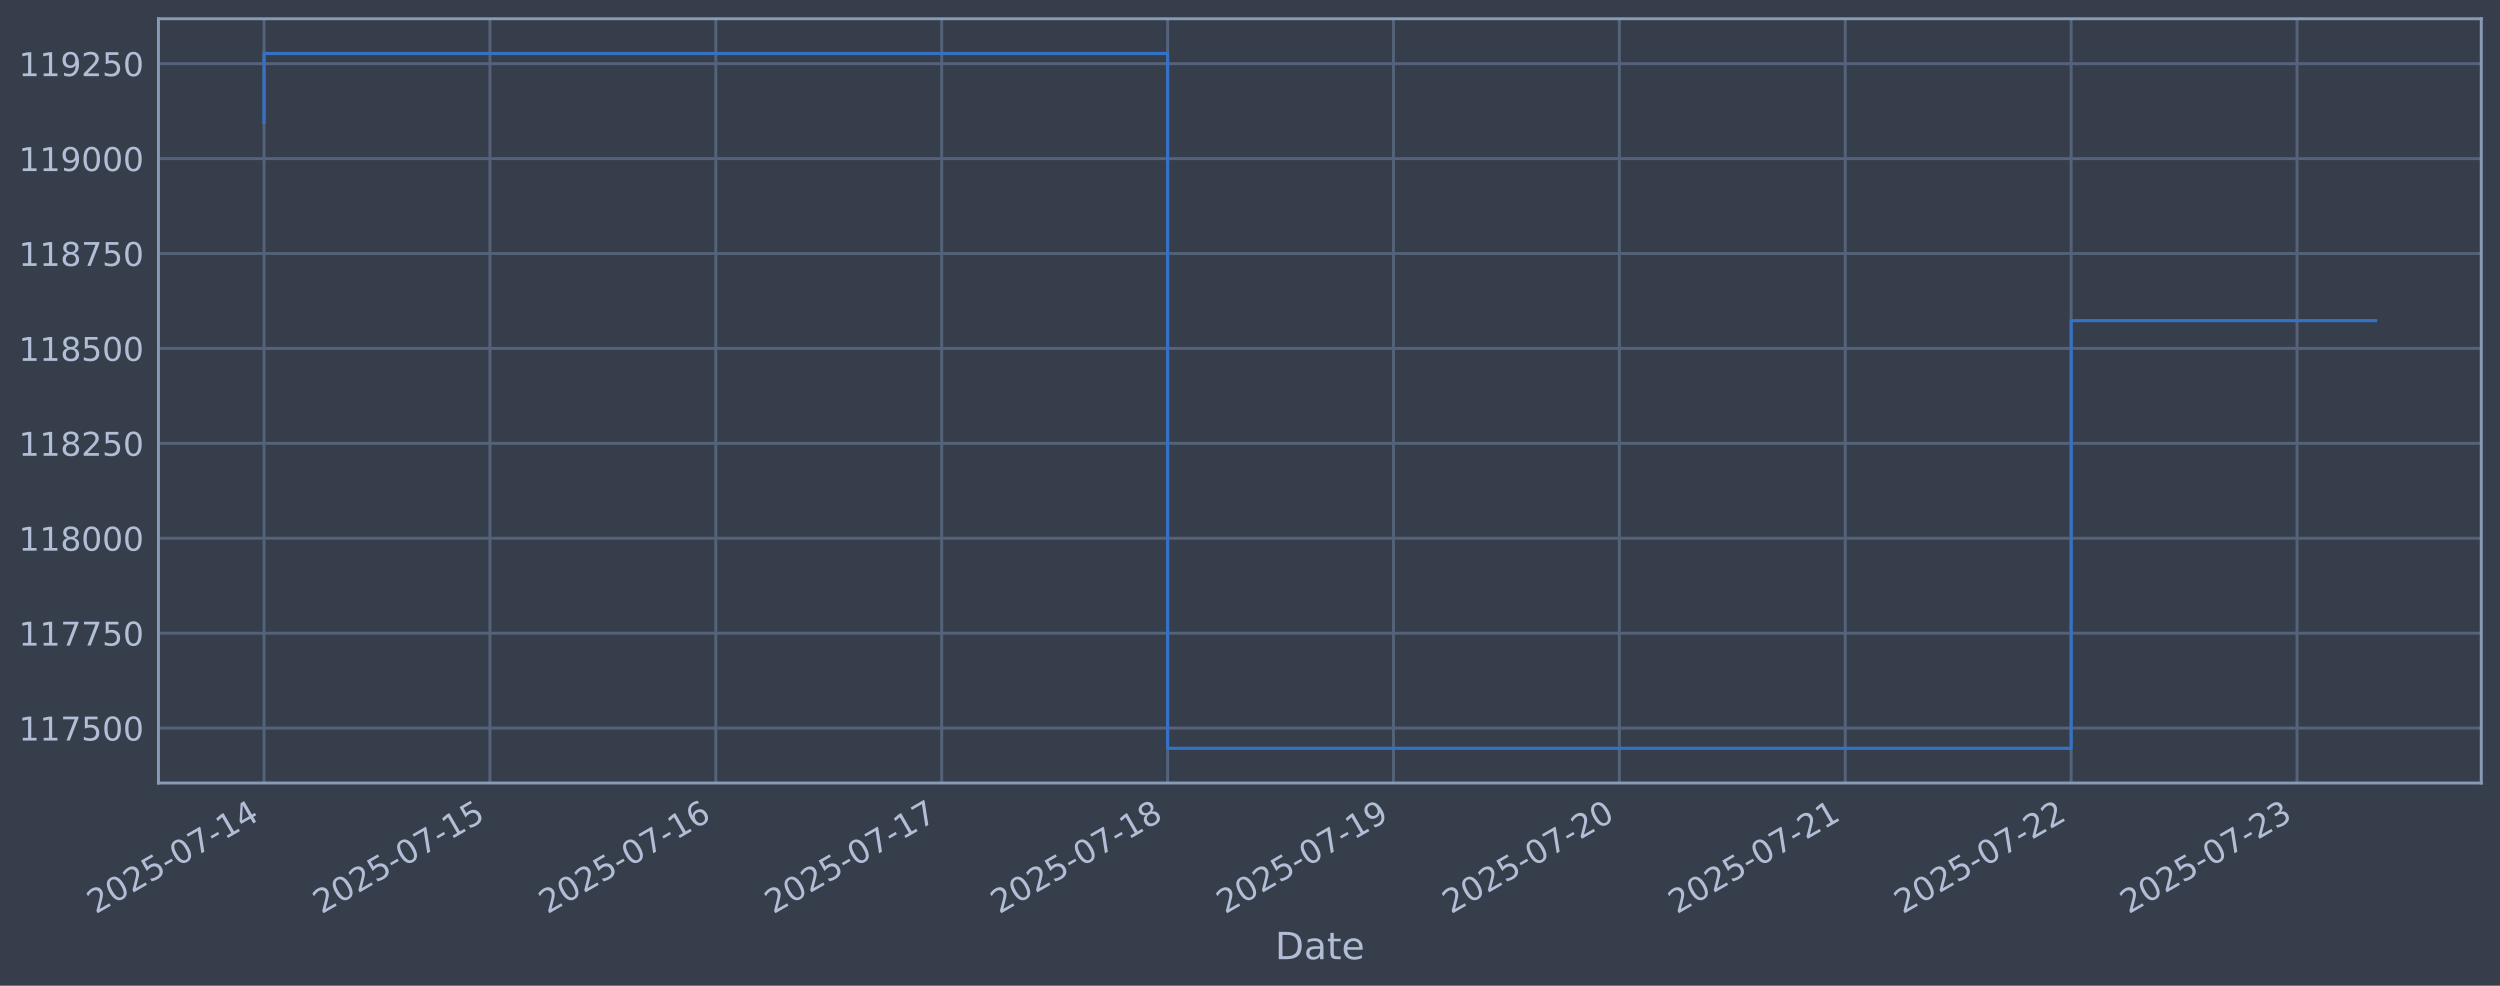
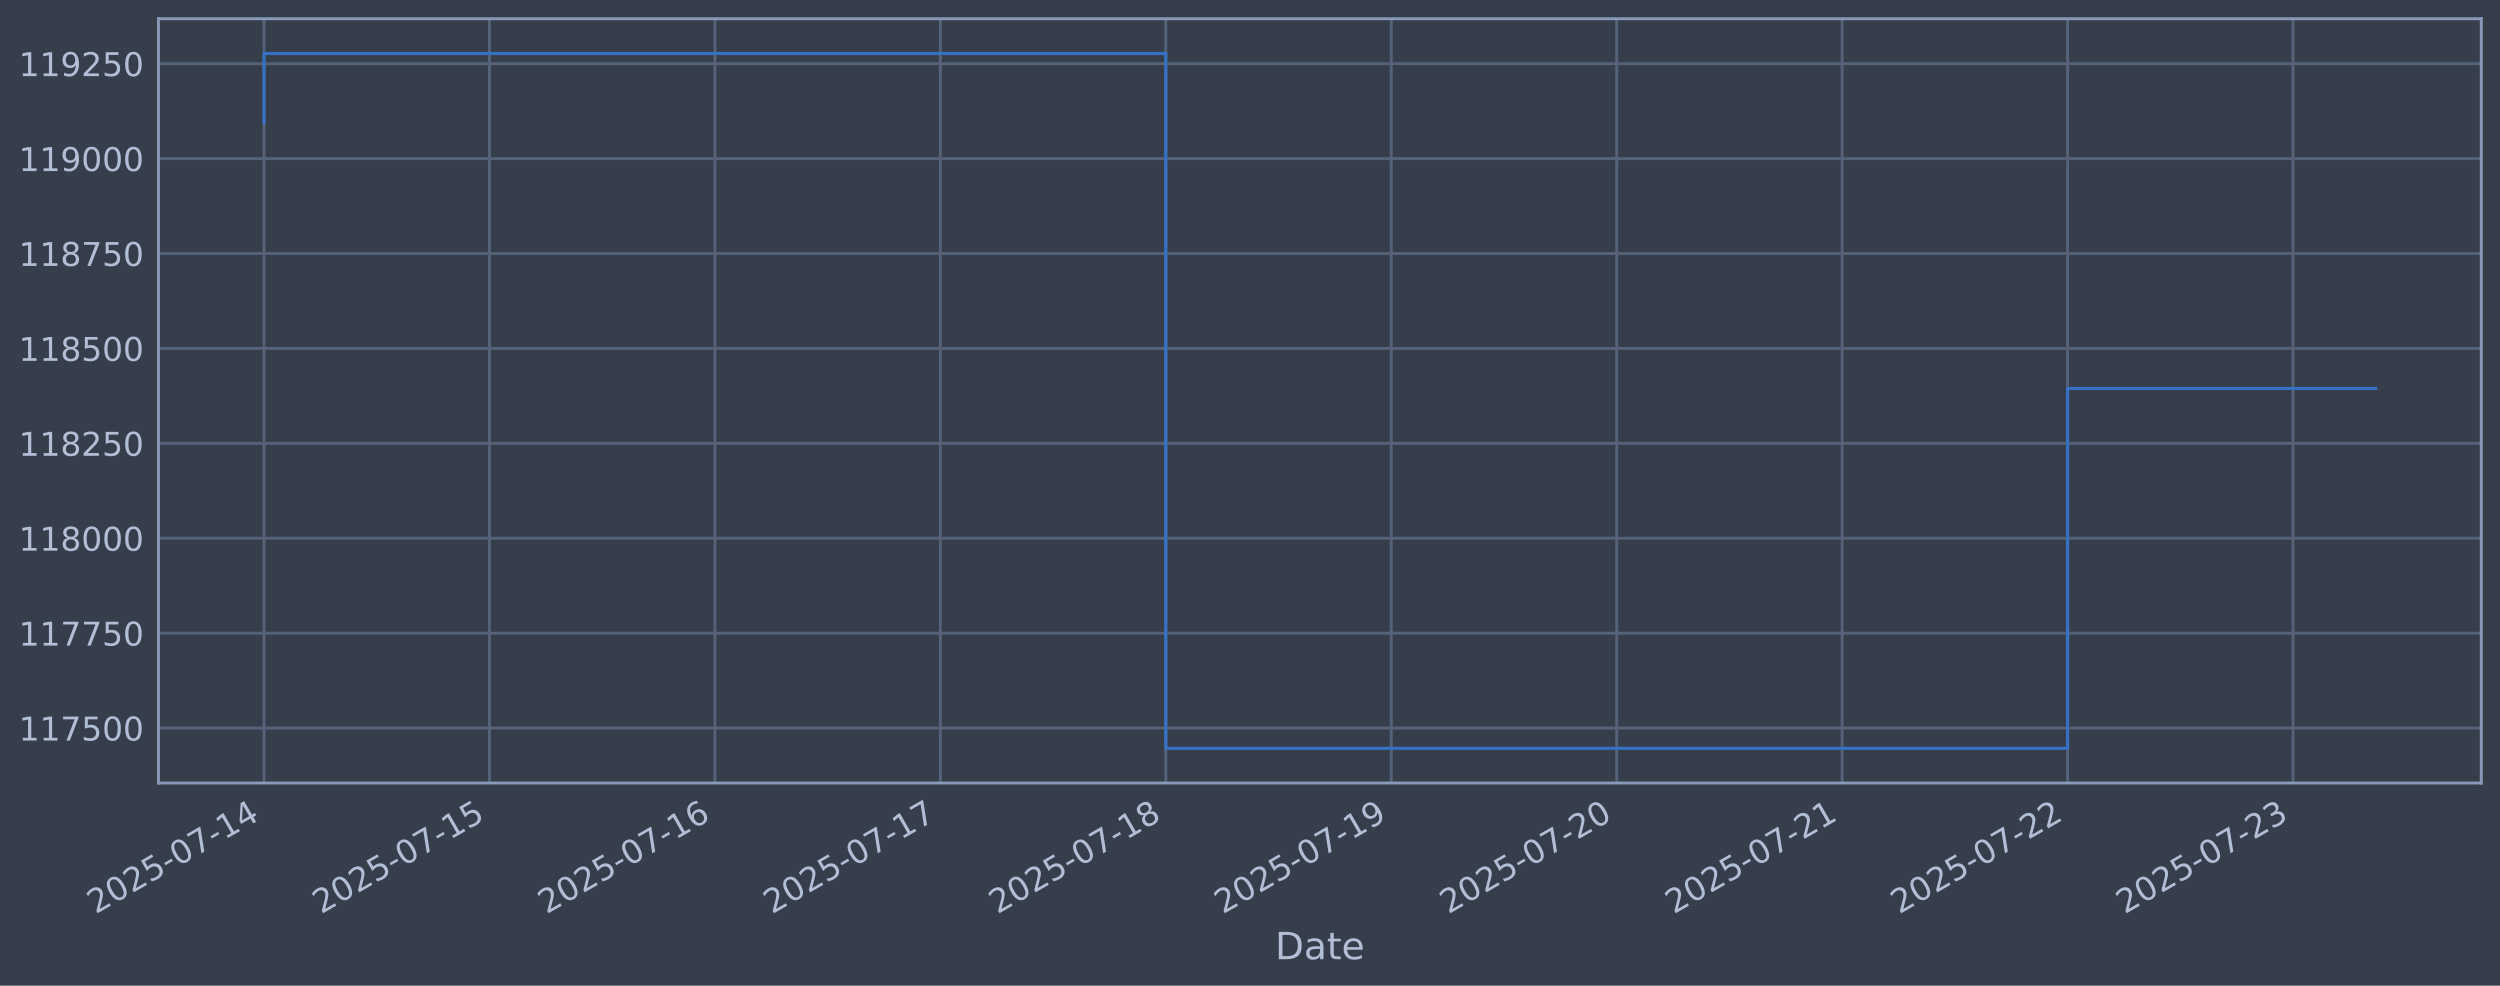
<svg xmlns="http://www.w3.org/2000/svg" xmlns:xlink="http://www.w3.org/1999/xlink" width="960.9pt" height="378.87pt" viewBox="0 0 960.9 378.87" version="1.1">
  <defs>
    <style type="text/css">*{stroke-linejoin: round; stroke-linecap: butt}</style>
  </defs>
  <g id="figure_1">
    <g id="patch_1">
      <path d="M 0 378.87  L 960.9 378.87  L 960.9 0  L 0 0  z " style="fill: #373e4b" />
    </g>
    <g id="axes_1">
      <g id="patch_2">
        <path d="M 60.901 300.96  L 953.701 300.96  L 953.701 7.2  L 60.901 7.2  z " style="fill: #373e4b" />
      </g>
      <g id="matplotlib.axis_1">
        <g id="xtick_1">
          <g id="line2d_1">
-             <path d="M 101.482 300.96  L 101.482 7.2  " clip-path="url(#pacf2fe2a62)" style="fill: none; stroke: #546379; stroke-width: 1.12; stroke-linecap: square" />
+             <path d="M 101.482 300.96  L 101.482 7.2  " clip-path="url(#pdd6cd9f8ee)" style="fill: none; stroke: #546379; stroke-width: 1.12; stroke-linecap: square" />
          </g>
          <g id="line2d_2" />
          <g id="text_1">
            <g style="fill: #b1bed6" transform="translate(36.75681 351.4642) rotate(-30) scale(0.126 -0.126)">
              <defs>
                <path id="DejaVuSans-32" d="M 1228 531  L 3431 531  L 3431 0  L 469 0  L 469 531  Q 828 903 1448 1529  Q 2069 2156 2228 2338  Q 2531 2678 2651 2914  Q 2772 3150 2772 3378  Q 2772 3750 2511 3984  Q 2250 4219 1831 4219  Q 1534 4219 1204 4116  Q 875 4013 500 3803  L 500 4441  Q 881 4594 1212 4672  Q 1544 4750 1819 4750  Q 2544 4750 2975 4387  Q 3406 4025 3406 3419  Q 3406 3131 3298 2873  Q 3191 2616 2906 2266  Q 2828 2175 2409 1742  Q 1991 1309 1228 531  z " transform="scale(0.015625)" />
                <path id="DejaVuSans-30" d="M 2034 4250  Q 1547 4250 1301 3770  Q 1056 3291 1056 2328  Q 1056 1369 1301 889  Q 1547 409 2034 409  Q 2525 409 2770 889  Q 3016 1369 3016 2328  Q 3016 3291 2770 3770  Q 2525 4250 2034 4250  z M 2034 4750  Q 2819 4750 3233 4129  Q 3647 3509 3647 2328  Q 3647 1150 3233 529  Q 2819 -91 2034 -91  Q 1250 -91 836 529  Q 422 1150 422 2328  Q 422 3509 836 4129  Q 1250 4750 2034 4750  z " transform="scale(0.015625)" />
                <path id="DejaVuSans-35" d="M 691 4666  L 3169 4666  L 3169 4134  L 1269 4134  L 1269 2991  Q 1406 3038 1543 3061  Q 1681 3084 1819 3084  Q 2600 3084 3056 2656  Q 3513 2228 3513 1497  Q 3513 744 3044 326  Q 2575 -91 1722 -91  Q 1428 -91 1123 -41  Q 819 9 494 109  L 494 744  Q 775 591 1075 516  Q 1375 441 1709 441  Q 2250 441 2565 725  Q 2881 1009 2881 1497  Q 2881 1984 2565 2268  Q 2250 2553 1709 2553  Q 1456 2553 1204 2497  Q 953 2441 691 2322  L 691 4666  z " transform="scale(0.015625)" />
                <path id="DejaVuSans-2d" d="M 313 2009  L 1997 2009  L 1997 1497  L 313 1497  L 313 2009  z " transform="scale(0.015625)" />
                <path id="DejaVuSans-37" d="M 525 4666  L 3525 4666  L 3525 4397  L 1831 0  L 1172 0  L 2766 4134  L 525 4134  L 525 4666  z " transform="scale(0.015625)" />
                <path id="DejaVuSans-31" d="M 794 531  L 1825 531  L 1825 4091  L 703 3866  L 703 4441  L 1819 4666  L 2450 4666  L 2450 531  L 3481 531  L 3481 0  L 794 0  L 794 531  z " transform="scale(0.015625)" />
                <path id="DejaVuSans-34" d="M 2419 4116  L 825 1625  L 2419 1625  L 2419 4116  z M 2253 4666  L 3047 4666  L 3047 1625  L 3713 1625  L 3713 1100  L 3047 1100  L 3047 0  L 2419 0  L 2419 1100  L 313 1100  L 313 1709  L 2253 4666  z " transform="scale(0.015625)" />
              </defs>
              <use xlink:href="#DejaVuSans-32" />
              <use xlink:href="#DejaVuSans-30" transform="translate(63.62305 0)" />
              <use xlink:href="#DejaVuSans-32" transform="translate(127.2461 0)" />
              <use xlink:href="#DejaVuSans-35" transform="translate(190.8691 0)" />
              <use xlink:href="#DejaVuSans-2d" transform="translate(254.4922 0)" />
              <use xlink:href="#DejaVuSans-30" transform="translate(290.5762 0)" />
              <use xlink:href="#DejaVuSans-37" transform="translate(354.1992 0)" />
              <use xlink:href="#DejaVuSans-2d" transform="translate(417.8223 0)" />
              <use xlink:href="#DejaVuSans-31" transform="translate(453.9062 0)" />
              <use xlink:href="#DejaVuSans-34" transform="translate(517.5293 0)" />
            </g>
          </g>
        </g>
        <g id="xtick_2">
          <g id="line2d_3">
-             <path d="M 188.305 300.96  L 188.305 7.2  " clip-path="url(#pacf2fe2a62)" style="fill: none; stroke: #546379; stroke-width: 1.12; stroke-linecap: square" />
+             <path d="M 188.134 300.96  L 188.134 7.2  " clip-path="url(#pdd6cd9f8ee)" style="fill: none; stroke: #546379; stroke-width: 1.12; stroke-linecap: square" />
          </g>
          <g id="line2d_4" />
          <g id="text_2">
-             <g style="fill: #b1bed6" transform="translate(123.5794 351.4642) rotate(-30) scale(0.126 -0.126)">
+             <g style="fill: #b1bed6" transform="translate(123.4086 351.4642) rotate(-30) scale(0.126 -0.126)">
              <use xlink:href="#DejaVuSans-32" />
              <use xlink:href="#DejaVuSans-30" transform="translate(63.62305 0)" />
              <use xlink:href="#DejaVuSans-32" transform="translate(127.2461 0)" />
              <use xlink:href="#DejaVuSans-35" transform="translate(190.8691 0)" />
              <use xlink:href="#DejaVuSans-2d" transform="translate(254.4922 0)" />
              <use xlink:href="#DejaVuSans-30" transform="translate(290.5762 0)" />
              <use xlink:href="#DejaVuSans-37" transform="translate(354.1992 0)" />
              <use xlink:href="#DejaVuSans-2d" transform="translate(417.8223 0)" />
              <use xlink:href="#DejaVuSans-31" transform="translate(453.9062 0)" />
              <use xlink:href="#DejaVuSans-35" transform="translate(517.5293 0)" />
            </g>
          </g>
        </g>
        <g id="xtick_3">
          <g id="line2d_5">
-             <path d="M 275.127 300.96  L 275.127 7.2  " clip-path="url(#pacf2fe2a62)" style="fill: none; stroke: #546379; stroke-width: 1.12; stroke-linecap: square" />
+             <path d="M 274.786 300.96  L 274.786 7.2  " clip-path="url(#pdd6cd9f8ee)" style="fill: none; stroke: #546379; stroke-width: 1.12; stroke-linecap: square" />
          </g>
          <g id="line2d_6" />
          <g id="text_3">
-             <g style="fill: #b1bed6" transform="translate(210.402 351.4642) rotate(-30) scale(0.126 -0.126)">
+             <g style="fill: #b1bed6" transform="translate(210.0605 351.4642) rotate(-30) scale(0.126 -0.126)">
              <defs>
                <path id="DejaVuSans-36" d="M 2113 2584  Q 1688 2584 1439 2293  Q 1191 2003 1191 1497  Q 1191 994 1439 701  Q 1688 409 2113 409  Q 2538 409 2786 701  Q 3034 994 3034 1497  Q 3034 2003 2786 2293  Q 2538 2584 2113 2584  z M 3366 4563  L 3366 3988  Q 3128 4100 2886 4159  Q 2644 4219 2406 4219  Q 1781 4219 1451 3797  Q 1122 3375 1075 2522  Q 1259 2794 1537 2939  Q 1816 3084 2150 3084  Q 2853 3084 3261 2657  Q 3669 2231 3669 1497  Q 3669 778 3244 343  Q 2819 -91 2113 -91  Q 1303 -91 875 529  Q 447 1150 447 2328  Q 447 3434 972 4092  Q 1497 4750 2381 4750  Q 2619 4750 2861 4703  Q 3103 4656 3366 4563  z " transform="scale(0.015625)" />
              </defs>
              <use xlink:href="#DejaVuSans-32" />
              <use xlink:href="#DejaVuSans-30" transform="translate(63.62305 0)" />
              <use xlink:href="#DejaVuSans-32" transform="translate(127.2461 0)" />
              <use xlink:href="#DejaVuSans-35" transform="translate(190.8691 0)" />
              <use xlink:href="#DejaVuSans-2d" transform="translate(254.4922 0)" />
              <use xlink:href="#DejaVuSans-30" transform="translate(290.5762 0)" />
              <use xlink:href="#DejaVuSans-37" transform="translate(354.1992 0)" />
              <use xlink:href="#DejaVuSans-2d" transform="translate(417.8223 0)" />
              <use xlink:href="#DejaVuSans-31" transform="translate(453.9062 0)" />
              <use xlink:href="#DejaVuSans-36" transform="translate(517.5293 0)" />
            </g>
          </g>
        </g>
        <g id="xtick_4">
          <g id="line2d_7">
-             <path d="M 361.95 300.96  L 361.95 7.2  " clip-path="url(#pacf2fe2a62)" style="fill: none; stroke: #546379; stroke-width: 1.12; stroke-linecap: square" />
+             <path d="M 361.438 300.96  L 361.438 7.2  " clip-path="url(#pdd6cd9f8ee)" style="fill: none; stroke: #546379; stroke-width: 1.12; stroke-linecap: square" />
          </g>
          <g id="line2d_8" />
          <g id="text_4">
-             <g style="fill: #b1bed6" transform="translate(297.2245 351.4642) rotate(-30) scale(0.126 -0.126)">
+             <g style="fill: #b1bed6" transform="translate(296.7123 351.4642) rotate(-30) scale(0.126 -0.126)">
              <use xlink:href="#DejaVuSans-32" />
              <use xlink:href="#DejaVuSans-30" transform="translate(63.62305 0)" />
              <use xlink:href="#DejaVuSans-32" transform="translate(127.2461 0)" />
              <use xlink:href="#DejaVuSans-35" transform="translate(190.8691 0)" />
              <use xlink:href="#DejaVuSans-2d" transform="translate(254.4922 0)" />
              <use xlink:href="#DejaVuSans-30" transform="translate(290.5762 0)" />
              <use xlink:href="#DejaVuSans-37" transform="translate(354.1992 0)" />
              <use xlink:href="#DejaVuSans-2d" transform="translate(417.8223 0)" />
              <use xlink:href="#DejaVuSans-31" transform="translate(453.9062 0)" />
              <use xlink:href="#DejaVuSans-37" transform="translate(517.5293 0)" />
            </g>
          </g>
        </g>
        <g id="xtick_5">
          <g id="line2d_9">
-             <path d="M 448.773 300.96  L 448.773 7.2  " clip-path="url(#pacf2fe2a62)" style="fill: none; stroke: #546379; stroke-width: 1.12; stroke-linecap: square" />
+             <path d="M 448.09 300.96  L 448.09 7.2  " clip-path="url(#pdd6cd9f8ee)" style="fill: none; stroke: #546379; stroke-width: 1.12; stroke-linecap: square" />
          </g>
          <g id="line2d_10" />
          <g id="text_5">
-             <g style="fill: #b1bed6" transform="translate(384.0471 351.4642) rotate(-30) scale(0.126 -0.126)">
+             <g style="fill: #b1bed6" transform="translate(383.3641 351.4642) rotate(-30) scale(0.126 -0.126)">
              <defs>
                <path id="DejaVuSans-38" d="M 2034 2216  Q 1584 2216 1326 1975  Q 1069 1734 1069 1313  Q 1069 891 1326 650  Q 1584 409 2034 409  Q 2484 409 2743 651  Q 3003 894 3003 1313  Q 3003 1734 2745 1975  Q 2488 2216 2034 2216  z M 1403 2484  Q 997 2584 770 2862  Q 544 3141 544 3541  Q 544 4100 942 4425  Q 1341 4750 2034 4750  Q 2731 4750 3128 4425  Q 3525 4100 3525 3541  Q 3525 3141 3298 2862  Q 3072 2584 2669 2484  Q 3125 2378 3379 2068  Q 3634 1759 3634 1313  Q 3634 634 3220 271  Q 2806 -91 2034 -91  Q 1263 -91 848 271  Q 434 634 434 1313  Q 434 1759 690 2068  Q 947 2378 1403 2484  z M 1172 3481  Q 1172 3119 1398 2916  Q 1625 2713 2034 2713  Q 2441 2713 2670 2916  Q 2900 3119 2900 3481  Q 2900 3844 2670 4047  Q 2441 4250 2034 4250  Q 1625 4250 1398 4047  Q 1172 3844 1172 3481  z " transform="scale(0.015625)" />
              </defs>
              <use xlink:href="#DejaVuSans-32" />
              <use xlink:href="#DejaVuSans-30" transform="translate(63.62305 0)" />
              <use xlink:href="#DejaVuSans-32" transform="translate(127.2461 0)" />
              <use xlink:href="#DejaVuSans-35" transform="translate(190.8691 0)" />
              <use xlink:href="#DejaVuSans-2d" transform="translate(254.4922 0)" />
              <use xlink:href="#DejaVuSans-30" transform="translate(290.5762 0)" />
              <use xlink:href="#DejaVuSans-37" transform="translate(354.1992 0)" />
              <use xlink:href="#DejaVuSans-2d" transform="translate(417.8223 0)" />
              <use xlink:href="#DejaVuSans-31" transform="translate(453.9062 0)" />
              <use xlink:href="#DejaVuSans-38" transform="translate(517.5293 0)" />
            </g>
          </g>
        </g>
        <g id="xtick_6">
          <g id="line2d_11">
-             <path d="M 535.595 300.96  L 535.595 7.2  " clip-path="url(#pacf2fe2a62)" style="fill: none; stroke: #546379; stroke-width: 1.12; stroke-linecap: square" />
+             <path d="M 534.741 300.96  L 534.741 7.2  " clip-path="url(#pdd6cd9f8ee)" style="fill: none; stroke: #546379; stroke-width: 1.12; stroke-linecap: square" />
          </g>
          <g id="line2d_12" />
          <g id="text_6">
-             <g style="fill: #b1bed6" transform="translate(470.8697 351.4642) rotate(-30) scale(0.126 -0.126)">
+             <g style="fill: #b1bed6" transform="translate(470.016 351.4642) rotate(-30) scale(0.126 -0.126)">
              <defs>
                <path id="DejaVuSans-39" d="M 703 97  L 703 672  Q 941 559 1184 500  Q 1428 441 1663 441  Q 2288 441 2617 861  Q 2947 1281 2994 2138  Q 2813 1869 2534 1725  Q 2256 1581 1919 1581  Q 1219 1581 811 2004  Q 403 2428 403 3163  Q 403 3881 828 4315  Q 1253 4750 1959 4750  Q 2769 4750 3195 4129  Q 3622 3509 3622 2328  Q 3622 1225 3098 567  Q 2575 -91 1691 -91  Q 1453 -91 1209 -44  Q 966 3 703 97  z M 1959 2075  Q 2384 2075 2632 2365  Q 2881 2656 2881 3163  Q 2881 3666 2632 3958  Q 2384 4250 1959 4250  Q 1534 4250 1286 3958  Q 1038 3666 1038 3163  Q 1038 2656 1286 2365  Q 1534 2075 1959 2075  z " transform="scale(0.015625)" />
              </defs>
              <use xlink:href="#DejaVuSans-32" />
              <use xlink:href="#DejaVuSans-30" transform="translate(63.62305 0)" />
              <use xlink:href="#DejaVuSans-32" transform="translate(127.2461 0)" />
              <use xlink:href="#DejaVuSans-35" transform="translate(190.8691 0)" />
              <use xlink:href="#DejaVuSans-2d" transform="translate(254.4922 0)" />
              <use xlink:href="#DejaVuSans-30" transform="translate(290.5762 0)" />
              <use xlink:href="#DejaVuSans-37" transform="translate(354.1992 0)" />
              <use xlink:href="#DejaVuSans-2d" transform="translate(417.8223 0)" />
              <use xlink:href="#DejaVuSans-31" transform="translate(453.9062 0)" />
              <use xlink:href="#DejaVuSans-39" transform="translate(517.5293 0)" />
            </g>
          </g>
        </g>
        <g id="xtick_7">
          <g id="line2d_13">
-             <path d="M 622.418 300.96  L 622.418 7.2  " clip-path="url(#pacf2fe2a62)" style="fill: none; stroke: #546379; stroke-width: 1.12; stroke-linecap: square" />
+             <path d="M 621.393 300.96  L 621.393 7.2  " clip-path="url(#pdd6cd9f8ee)" style="fill: none; stroke: #546379; stroke-width: 1.12; stroke-linecap: square" />
          </g>
          <g id="line2d_14" />
          <g id="text_7">
-             <g style="fill: #b1bed6" transform="translate(557.6923 351.4642) rotate(-30) scale(0.126 -0.126)">
+             <g style="fill: #b1bed6" transform="translate(556.6678 351.4642) rotate(-30) scale(0.126 -0.126)">
              <use xlink:href="#DejaVuSans-32" />
              <use xlink:href="#DejaVuSans-30" transform="translate(63.62305 0)" />
              <use xlink:href="#DejaVuSans-32" transform="translate(127.2461 0)" />
              <use xlink:href="#DejaVuSans-35" transform="translate(190.8691 0)" />
              <use xlink:href="#DejaVuSans-2d" transform="translate(254.4922 0)" />
              <use xlink:href="#DejaVuSans-30" transform="translate(290.5762 0)" />
              <use xlink:href="#DejaVuSans-37" transform="translate(354.1992 0)" />
              <use xlink:href="#DejaVuSans-2d" transform="translate(417.8223 0)" />
              <use xlink:href="#DejaVuSans-32" transform="translate(453.9062 0)" />
              <use xlink:href="#DejaVuSans-30" transform="translate(517.5293 0)" />
            </g>
          </g>
        </g>
        <g id="xtick_8">
          <g id="line2d_15">
-             <path d="M 709.24 300.96  L 709.24 7.2  " clip-path="url(#pacf2fe2a62)" style="fill: none; stroke: #546379; stroke-width: 1.12; stroke-linecap: square" />
+             <path d="M 708.045 300.96  L 708.045 7.2  " clip-path="url(#pdd6cd9f8ee)" style="fill: none; stroke: #546379; stroke-width: 1.12; stroke-linecap: square" />
          </g>
          <g id="line2d_16" />
          <g id="text_8">
-             <g style="fill: #b1bed6" transform="translate(644.5148 351.4642) rotate(-30) scale(0.126 -0.126)">
+             <g style="fill: #b1bed6" transform="translate(643.3196 351.4642) rotate(-30) scale(0.126 -0.126)">
              <use xlink:href="#DejaVuSans-32" />
              <use xlink:href="#DejaVuSans-30" transform="translate(63.62305 0)" />
              <use xlink:href="#DejaVuSans-32" transform="translate(127.2461 0)" />
              <use xlink:href="#DejaVuSans-35" transform="translate(190.8691 0)" />
              <use xlink:href="#DejaVuSans-2d" transform="translate(254.4922 0)" />
              <use xlink:href="#DejaVuSans-30" transform="translate(290.5762 0)" />
              <use xlink:href="#DejaVuSans-37" transform="translate(354.1992 0)" />
              <use xlink:href="#DejaVuSans-2d" transform="translate(417.8223 0)" />
              <use xlink:href="#DejaVuSans-32" transform="translate(453.9062 0)" />
              <use xlink:href="#DejaVuSans-31" transform="translate(517.5293 0)" />
            </g>
          </g>
        </g>
        <g id="xtick_9">
          <g id="line2d_17">
-             <path d="M 796.063 300.96  L 796.063 7.2  " clip-path="url(#pacf2fe2a62)" style="fill: none; stroke: #546379; stroke-width: 1.12; stroke-linecap: square" />
+             <path d="M 794.697 300.96  L 794.697 7.2  " clip-path="url(#pdd6cd9f8ee)" style="fill: none; stroke: #546379; stroke-width: 1.12; stroke-linecap: square" />
          </g>
          <g id="line2d_18" />
          <g id="text_9">
-             <g style="fill: #b1bed6" transform="translate(731.3374 351.4642) rotate(-30) scale(0.126 -0.126)">
+             <g style="fill: #b1bed6" transform="translate(729.9715 351.4642) rotate(-30) scale(0.126 -0.126)">
              <use xlink:href="#DejaVuSans-32" />
              <use xlink:href="#DejaVuSans-30" transform="translate(63.62305 0)" />
              <use xlink:href="#DejaVuSans-32" transform="translate(127.2461 0)" />
              <use xlink:href="#DejaVuSans-35" transform="translate(190.8691 0)" />
              <use xlink:href="#DejaVuSans-2d" transform="translate(254.4922 0)" />
              <use xlink:href="#DejaVuSans-30" transform="translate(290.5762 0)" />
              <use xlink:href="#DejaVuSans-37" transform="translate(354.1992 0)" />
              <use xlink:href="#DejaVuSans-2d" transform="translate(417.8223 0)" />
              <use xlink:href="#DejaVuSans-32" transform="translate(453.9062 0)" />
              <use xlink:href="#DejaVuSans-32" transform="translate(517.5293 0)" />
            </g>
          </g>
        </g>
        <g id="xtick_10">
          <g id="line2d_19">
-             <path d="M 882.886 300.96  L 882.886 7.2  " clip-path="url(#pacf2fe2a62)" style="fill: none; stroke: #546379; stroke-width: 1.12; stroke-linecap: square" />
+             <path d="M 881.349 300.96  L 881.349 7.2  " clip-path="url(#pdd6cd9f8ee)" style="fill: none; stroke: #546379; stroke-width: 1.12; stroke-linecap: square" />
          </g>
          <g id="line2d_20" />
          <g id="text_10">
-             <g style="fill: #b1bed6" transform="translate(818.16 351.4642) rotate(-30) scale(0.126 -0.126)">
+             <g style="fill: #b1bed6" transform="translate(816.6233 351.4642) rotate(-30) scale(0.126 -0.126)">
              <defs>
                <path id="DejaVuSans-33" d="M 2597 2516  Q 3050 2419 3304 2112  Q 3559 1806 3559 1356  Q 3559 666 3084 287  Q 2609 -91 1734 -91  Q 1441 -91 1130 -33  Q 819 25 488 141  L 488 750  Q 750 597 1062 519  Q 1375 441 1716 441  Q 2309 441 2620 675  Q 2931 909 2931 1356  Q 2931 1769 2642 2001  Q 2353 2234 1838 2234  L 1294 2234  L 1294 2753  L 1863 2753  Q 2328 2753 2575 2939  Q 2822 3125 2822 3475  Q 2822 3834 2567 4026  Q 2313 4219 1838 4219  Q 1578 4219 1281 4162  Q 984 4106 628 3988  L 628 4550  Q 988 4650 1302 4700  Q 1616 4750 1894 4750  Q 2613 4750 3031 4423  Q 3450 4097 3450 3541  Q 3450 3153 3228 2886  Q 3006 2619 2597 2516  z " transform="scale(0.015625)" />
              </defs>
              <use xlink:href="#DejaVuSans-32" />
              <use xlink:href="#DejaVuSans-30" transform="translate(63.62305 0)" />
              <use xlink:href="#DejaVuSans-32" transform="translate(127.2461 0)" />
              <use xlink:href="#DejaVuSans-35" transform="translate(190.8691 0)" />
              <use xlink:href="#DejaVuSans-2d" transform="translate(254.4922 0)" />
              <use xlink:href="#DejaVuSans-30" transform="translate(290.5762 0)" />
              <use xlink:href="#DejaVuSans-37" transform="translate(354.1992 0)" />
              <use xlink:href="#DejaVuSans-2d" transform="translate(417.8223 0)" />
              <use xlink:href="#DejaVuSans-32" transform="translate(453.9062 0)" />
              <use xlink:href="#DejaVuSans-33" transform="translate(517.5293 0)" />
            </g>
          </g>
        </g>
        <g id="text_11">
          <g style="fill: #b1bed6" transform="translate(490.0914 368.6753) scale(0.144 -0.144)">
            <defs>
              <path id="DejaVuSans-44" d="M 1259 4147  L 1259 519  L 2022 519  Q 2988 519 3436 956  Q 3884 1394 3884 2338  Q 3884 3275 3436 3711  Q 2988 4147 2022 4147  L 1259 4147  z M 628 4666  L 1925 4666  Q 3281 4666 3915 4102  Q 4550 3538 4550 2338  Q 4550 1131 3912 565  Q 3275 0 1925 0  L 628 0  L 628 4666  z " transform="scale(0.015625)" />
              <path id="DejaVuSans-61" d="M 2194 1759  Q 1497 1759 1228 1600  Q 959 1441 959 1056  Q 959 750 1161 570  Q 1363 391 1709 391  Q 2188 391 2477 730  Q 2766 1069 2766 1631  L 2766 1759  L 2194 1759  z M 3341 1997  L 3341 0  L 2766 0  L 2766 531  Q 2569 213 2275 61  Q 1981 -91 1556 -91  Q 1019 -91 701 211  Q 384 513 384 1019  Q 384 1609 779 1909  Q 1175 2209 1959 2209  L 2766 2209  L 2766 2266  Q 2766 2663 2505 2880  Q 2244 3097 1772 3097  Q 1472 3097 1187 3025  Q 903 2953 641 2809  L 641 3341  Q 956 3463 1253 3523  Q 1550 3584 1831 3584  Q 2591 3584 2966 3190  Q 3341 2797 3341 1997  z " transform="scale(0.015625)" />
              <path id="DejaVuSans-74" d="M 1172 4494  L 1172 3500  L 2356 3500  L 2356 3053  L 1172 3053  L 1172 1153  Q 1172 725 1289 603  Q 1406 481 1766 481  L 2356 481  L 2356 0  L 1766 0  Q 1100 0 847 248  Q 594 497 594 1153  L 594 3053  L 172 3053  L 172 3500  L 594 3500  L 594 4494  L 1172 4494  z " transform="scale(0.015625)" />
              <path id="DejaVuSans-65" d="M 3597 1894  L 3597 1613  L 953 1613  Q 991 1019 1311 708  Q 1631 397 2203 397  Q 2534 397 2845 478  Q 3156 559 3463 722  L 3463 178  Q 3153 47 2828 -22  Q 2503 -91 2169 -91  Q 1331 -91 842 396  Q 353 884 353 1716  Q 353 2575 817 3079  Q 1281 3584 2069 3584  Q 2775 3584 3186 3129  Q 3597 2675 3597 1894  z M 3022 2063  Q 3016 2534 2758 2815  Q 2500 3097 2075 3097  Q 1594 3097 1305 2825  Q 1016 2553 972 2059  L 3022 2063  z " transform="scale(0.015625)" />
            </defs>
            <use xlink:href="#DejaVuSans-44" />
            <use xlink:href="#DejaVuSans-61" transform="translate(77.00195 0)" />
            <use xlink:href="#DejaVuSans-74" transform="translate(138.2812 0)" />
            <use xlink:href="#DejaVuSans-65" transform="translate(177.4902 0)" />
          </g>
        </g>
      </g>
      <g id="matplotlib.axis_2">
        <g id="ytick_1">
          <g id="line2d_21">
-             <path d="M 60.901 279.843  L 953.701 279.843  " clip-path="url(#pacf2fe2a62)" style="fill: none; stroke: #546379; stroke-width: 1.12; stroke-linecap: square" />
+             <path d="M 60.901 279.843  L 953.701 279.843  " clip-path="url(#pdd6cd9f8ee)" style="fill: none; stroke: #546379; stroke-width: 1.12; stroke-linecap: square" />
          </g>
          <g id="line2d_22" />
          <g id="text_12">
            <g style="fill: #b1bed6" transform="translate(7.2 284.6295) scale(0.126 -0.126)">
              <use xlink:href="#DejaVuSans-31" />
              <use xlink:href="#DejaVuSans-31" transform="translate(63.62305 0)" />
              <use xlink:href="#DejaVuSans-37" transform="translate(127.2461 0)" />
              <use xlink:href="#DejaVuSans-35" transform="translate(190.8691 0)" />
              <use xlink:href="#DejaVuSans-30" transform="translate(254.4922 0)" />
              <use xlink:href="#DejaVuSans-30" transform="translate(318.1152 0)" />
            </g>
          </g>
        </g>
        <g id="ytick_2">
          <g id="line2d_23">
-             <path d="M 60.901 243.361  L 953.701 243.361  " clip-path="url(#pacf2fe2a62)" style="fill: none; stroke: #546379; stroke-width: 1.12; stroke-linecap: square" />
+             <path d="M 60.901 243.361  L 953.701 243.361  " clip-path="url(#pdd6cd9f8ee)" style="fill: none; stroke: #546379; stroke-width: 1.12; stroke-linecap: square" />
          </g>
          <g id="line2d_24" />
          <g id="text_13">
            <g style="fill: #b1bed6" transform="translate(7.2 248.1479) scale(0.126 -0.126)">
              <use xlink:href="#DejaVuSans-31" />
              <use xlink:href="#DejaVuSans-31" transform="translate(63.62305 0)" />
              <use xlink:href="#DejaVuSans-37" transform="translate(127.2461 0)" />
              <use xlink:href="#DejaVuSans-37" transform="translate(190.8691 0)" />
              <use xlink:href="#DejaVuSans-35" transform="translate(254.4922 0)" />
              <use xlink:href="#DejaVuSans-30" transform="translate(318.1152 0)" />
            </g>
          </g>
        </g>
        <g id="ytick_3">
          <g id="line2d_25">
-             <path d="M 60.901 206.879  L 953.701 206.879  " clip-path="url(#pacf2fe2a62)" style="fill: none; stroke: #546379; stroke-width: 1.12; stroke-linecap: square" />
+             <path d="M 60.901 206.879  L 953.701 206.879  " clip-path="url(#pdd6cd9f8ee)" style="fill: none; stroke: #546379; stroke-width: 1.12; stroke-linecap: square" />
          </g>
          <g id="line2d_26" />
          <g id="text_14">
            <g style="fill: #b1bed6" transform="translate(7.2 211.6662) scale(0.126 -0.126)">
              <use xlink:href="#DejaVuSans-31" />
              <use xlink:href="#DejaVuSans-31" transform="translate(63.62305 0)" />
              <use xlink:href="#DejaVuSans-38" transform="translate(127.2461 0)" />
              <use xlink:href="#DejaVuSans-30" transform="translate(190.8691 0)" />
              <use xlink:href="#DejaVuSans-30" transform="translate(254.4922 0)" />
              <use xlink:href="#DejaVuSans-30" transform="translate(318.1152 0)" />
            </g>
          </g>
        </g>
        <g id="ytick_4">
          <g id="line2d_27">
-             <path d="M 60.901 170.398  L 953.701 170.398  " clip-path="url(#pacf2fe2a62)" style="fill: none; stroke: #546379; stroke-width: 1.12; stroke-linecap: square" />
+             <path d="M 60.901 170.398  L 953.701 170.398  " clip-path="url(#pdd6cd9f8ee)" style="fill: none; stroke: #546379; stroke-width: 1.12; stroke-linecap: square" />
          </g>
          <g id="line2d_28" />
          <g id="text_15">
            <g style="fill: #b1bed6" transform="translate(7.2 175.1845) scale(0.126 -0.126)">
              <use xlink:href="#DejaVuSans-31" />
              <use xlink:href="#DejaVuSans-31" transform="translate(63.62305 0)" />
              <use xlink:href="#DejaVuSans-38" transform="translate(127.2461 0)" />
              <use xlink:href="#DejaVuSans-32" transform="translate(190.8691 0)" />
              <use xlink:href="#DejaVuSans-35" transform="translate(254.4922 0)" />
              <use xlink:href="#DejaVuSans-30" transform="translate(318.1152 0)" />
            </g>
          </g>
        </g>
        <g id="ytick_5">
          <g id="line2d_29">
-             <path d="M 60.901 133.916  L 953.701 133.916  " clip-path="url(#pacf2fe2a62)" style="fill: none; stroke: #546379; stroke-width: 1.12; stroke-linecap: square" />
+             <path d="M 60.901 133.916  L 953.701 133.916  " clip-path="url(#pdd6cd9f8ee)" style="fill: none; stroke: #546379; stroke-width: 1.12; stroke-linecap: square" />
          </g>
          <g id="line2d_30" />
          <g id="text_16">
            <g style="fill: #b1bed6" transform="translate(7.2 138.7029) scale(0.126 -0.126)">
              <use xlink:href="#DejaVuSans-31" />
              <use xlink:href="#DejaVuSans-31" transform="translate(63.62305 0)" />
              <use xlink:href="#DejaVuSans-38" transform="translate(127.2461 0)" />
              <use xlink:href="#DejaVuSans-35" transform="translate(190.8691 0)" />
              <use xlink:href="#DejaVuSans-30" transform="translate(254.4922 0)" />
              <use xlink:href="#DejaVuSans-30" transform="translate(318.1152 0)" />
            </g>
          </g>
        </g>
        <g id="ytick_6">
          <g id="line2d_31">
-             <path d="M 60.901 97.434  L 953.701 97.434  " clip-path="url(#pacf2fe2a62)" style="fill: none; stroke: #546379; stroke-width: 1.12; stroke-linecap: square" />
+             <path d="M 60.901 97.434  L 953.701 97.434  " clip-path="url(#pdd6cd9f8ee)" style="fill: none; stroke: #546379; stroke-width: 1.12; stroke-linecap: square" />
          </g>
          <g id="line2d_32" />
          <g id="text_17">
            <g style="fill: #b1bed6" transform="translate(7.2 102.2212) scale(0.126 -0.126)">
              <use xlink:href="#DejaVuSans-31" />
              <use xlink:href="#DejaVuSans-31" transform="translate(63.62305 0)" />
              <use xlink:href="#DejaVuSans-38" transform="translate(127.2461 0)" />
              <use xlink:href="#DejaVuSans-37" transform="translate(190.8691 0)" />
              <use xlink:href="#DejaVuSans-35" transform="translate(254.4922 0)" />
              <use xlink:href="#DejaVuSans-30" transform="translate(318.1152 0)" />
            </g>
          </g>
        </g>
        <g id="ytick_7">
          <g id="line2d_33">
-             <path d="M 60.901 60.953  L 953.701 60.953  " clip-path="url(#pacf2fe2a62)" style="fill: none; stroke: #546379; stroke-width: 1.12; stroke-linecap: square" />
+             <path d="M 60.901 60.953  L 953.701 60.953  " clip-path="url(#pdd6cd9f8ee)" style="fill: none; stroke: #546379; stroke-width: 1.12; stroke-linecap: square" />
          </g>
          <g id="line2d_34" />
          <g id="text_18">
            <g style="fill: #b1bed6" transform="translate(7.2 65.73954) scale(0.126 -0.126)">
              <use xlink:href="#DejaVuSans-31" />
              <use xlink:href="#DejaVuSans-31" transform="translate(63.62305 0)" />
              <use xlink:href="#DejaVuSans-39" transform="translate(127.2461 0)" />
              <use xlink:href="#DejaVuSans-30" transform="translate(190.8691 0)" />
              <use xlink:href="#DejaVuSans-30" transform="translate(254.4922 0)" />
              <use xlink:href="#DejaVuSans-30" transform="translate(318.1152 0)" />
            </g>
          </g>
        </g>
        <g id="ytick_8">
          <g id="line2d_35">
-             <path d="M 60.901 24.471  L 953.701 24.471  " clip-path="url(#pacf2fe2a62)" style="fill: none; stroke: #546379; stroke-width: 1.12; stroke-linecap: square" />
+             <path d="M 60.901 24.471  L 953.701 24.471  " clip-path="url(#pdd6cd9f8ee)" style="fill: none; stroke: #546379; stroke-width: 1.12; stroke-linecap: square" />
          </g>
          <g id="line2d_36" />
          <g id="text_19">
            <g style="fill: #b1bed6" transform="translate(7.2 29.25787) scale(0.126 -0.126)">
              <use xlink:href="#DejaVuSans-31" />
              <use xlink:href="#DejaVuSans-31" transform="translate(63.62305 0)" />
              <use xlink:href="#DejaVuSans-39" transform="translate(127.2461 0)" />
              <use xlink:href="#DejaVuSans-32" transform="translate(190.8691 0)" />
              <use xlink:href="#DejaVuSans-35" transform="translate(254.4922 0)" />
              <use xlink:href="#DejaVuSans-30" transform="translate(318.1152 0)" />
            </g>
          </g>
        </g>
      </g>
      <g id="line2d_37">
-         <path d="M 101.482 47.033  L 101.482 20.553  L 448.773 20.553  L 448.773 287.607  L 796.063 287.607  L 796.063 123.249  L 913.119 123.249  " clip-path="url(#pacf2fe2a62)" style="fill: none; stroke: #3572c6; stroke-width: 1.2; stroke-linecap: square" />
+         <path d="M 101.482 47.033  L 101.482 20.553  L 448.09 20.553  L 448.09 287.607  L 794.697 287.607  L 794.697 149.312  L 913.119 149.312  " clip-path="url(#pdd6cd9f8ee)" style="fill: none; stroke: #3572c6; stroke-width: 1.2; stroke-linecap: square" />
      </g>
      <g id="patch_3">
        <path d="M 60.901 300.96  L 60.901 7.2  " style="fill: none; stroke: #899ab8; stroke-width: 1.12; stroke-linejoin: miter; stroke-linecap: square" />
      </g>
      <g id="patch_4">
        <path d="M 953.701 300.96  L 953.701 7.2  " style="fill: none; stroke: #899ab8; stroke-width: 1.12; stroke-linejoin: miter; stroke-linecap: square" />
      </g>
      <g id="patch_5">
        <path d="M 60.901 300.96  L 953.701 300.96  " style="fill: none; stroke: #899ab8; stroke-width: 1.12; stroke-linejoin: miter; stroke-linecap: square" />
      </g>
      <g id="patch_6">
        <path d="M 60.901 7.2  L 953.701 7.2  " style="fill: none; stroke: #899ab8; stroke-width: 1.12; stroke-linejoin: miter; stroke-linecap: square" />
      </g>
    </g>
  </g>
  <defs>
-     <clipPath id="pacf2fe2a62">
+     <clipPath id="pdd6cd9f8ee">
      <rect x="60.901" y="7.2" width="892.8" height="293.76" />
    </clipPath>
  </defs>
</svg>
